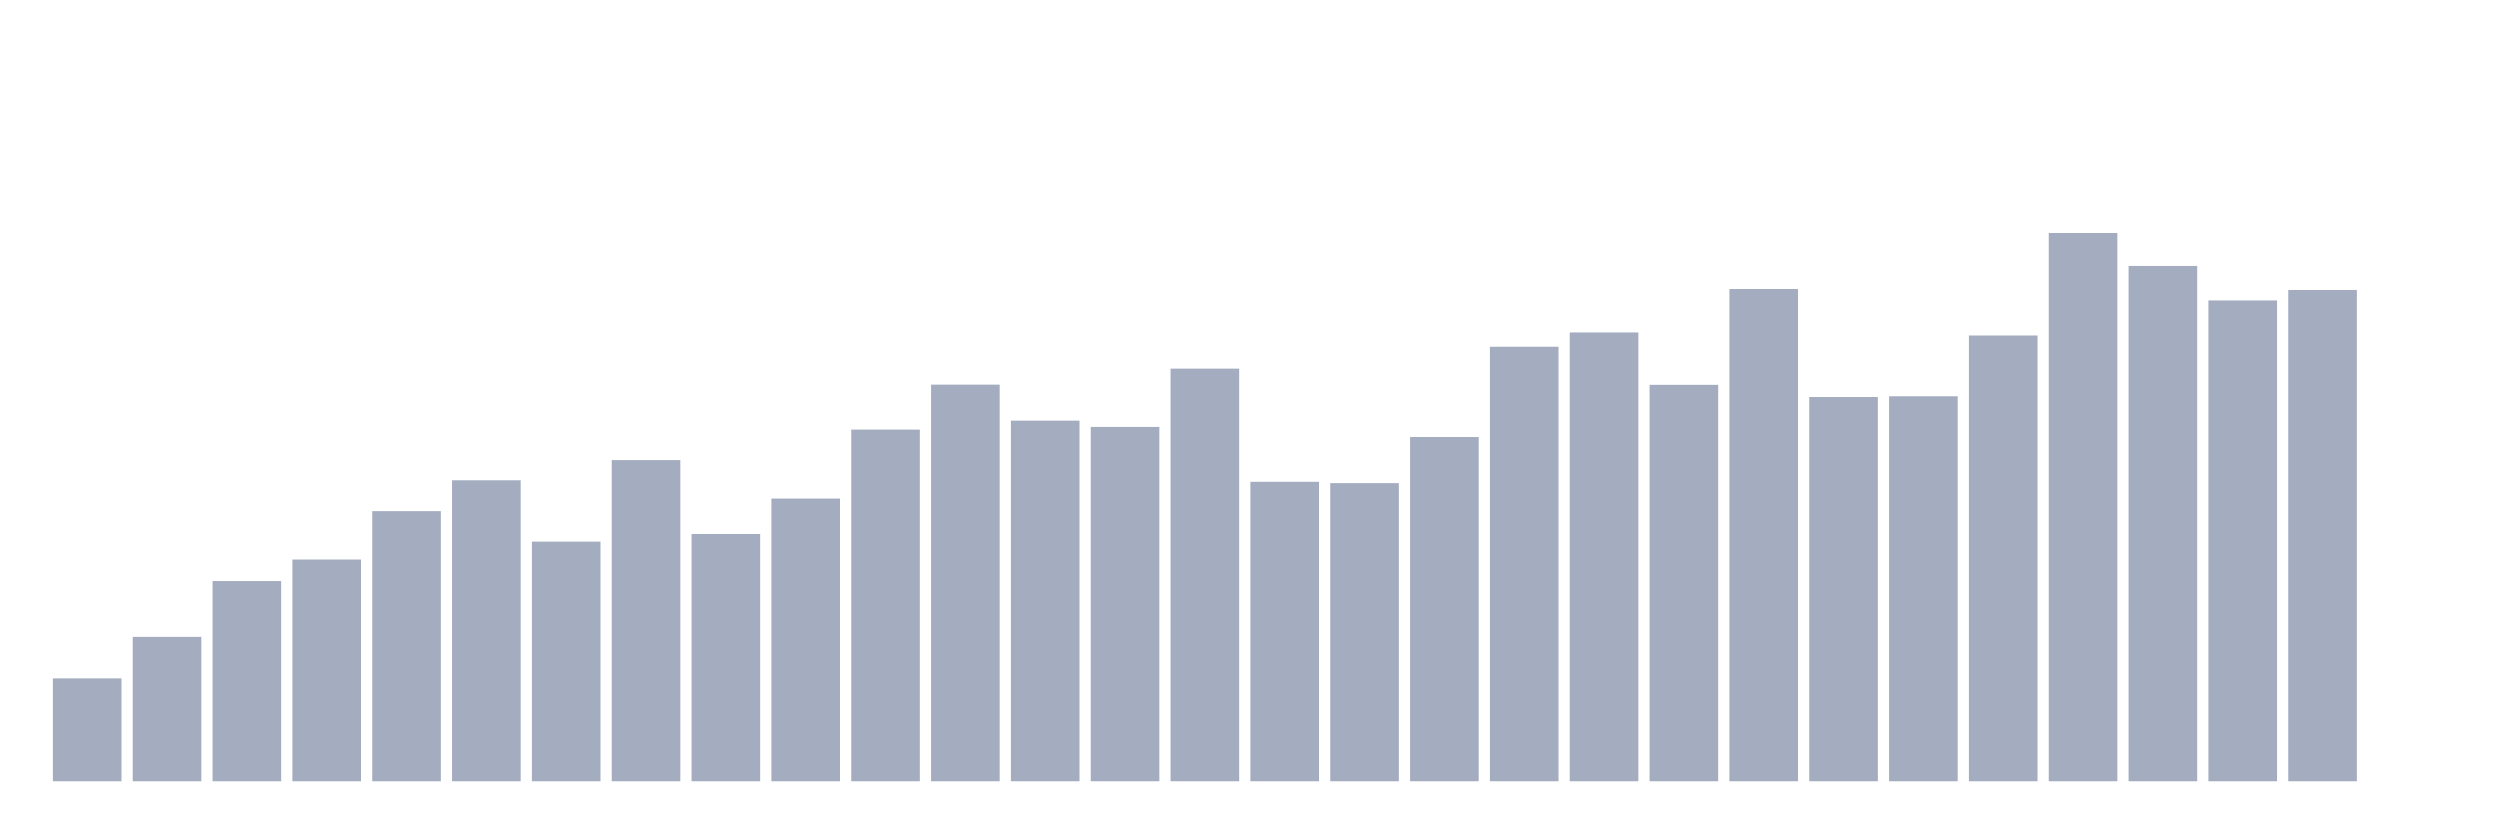
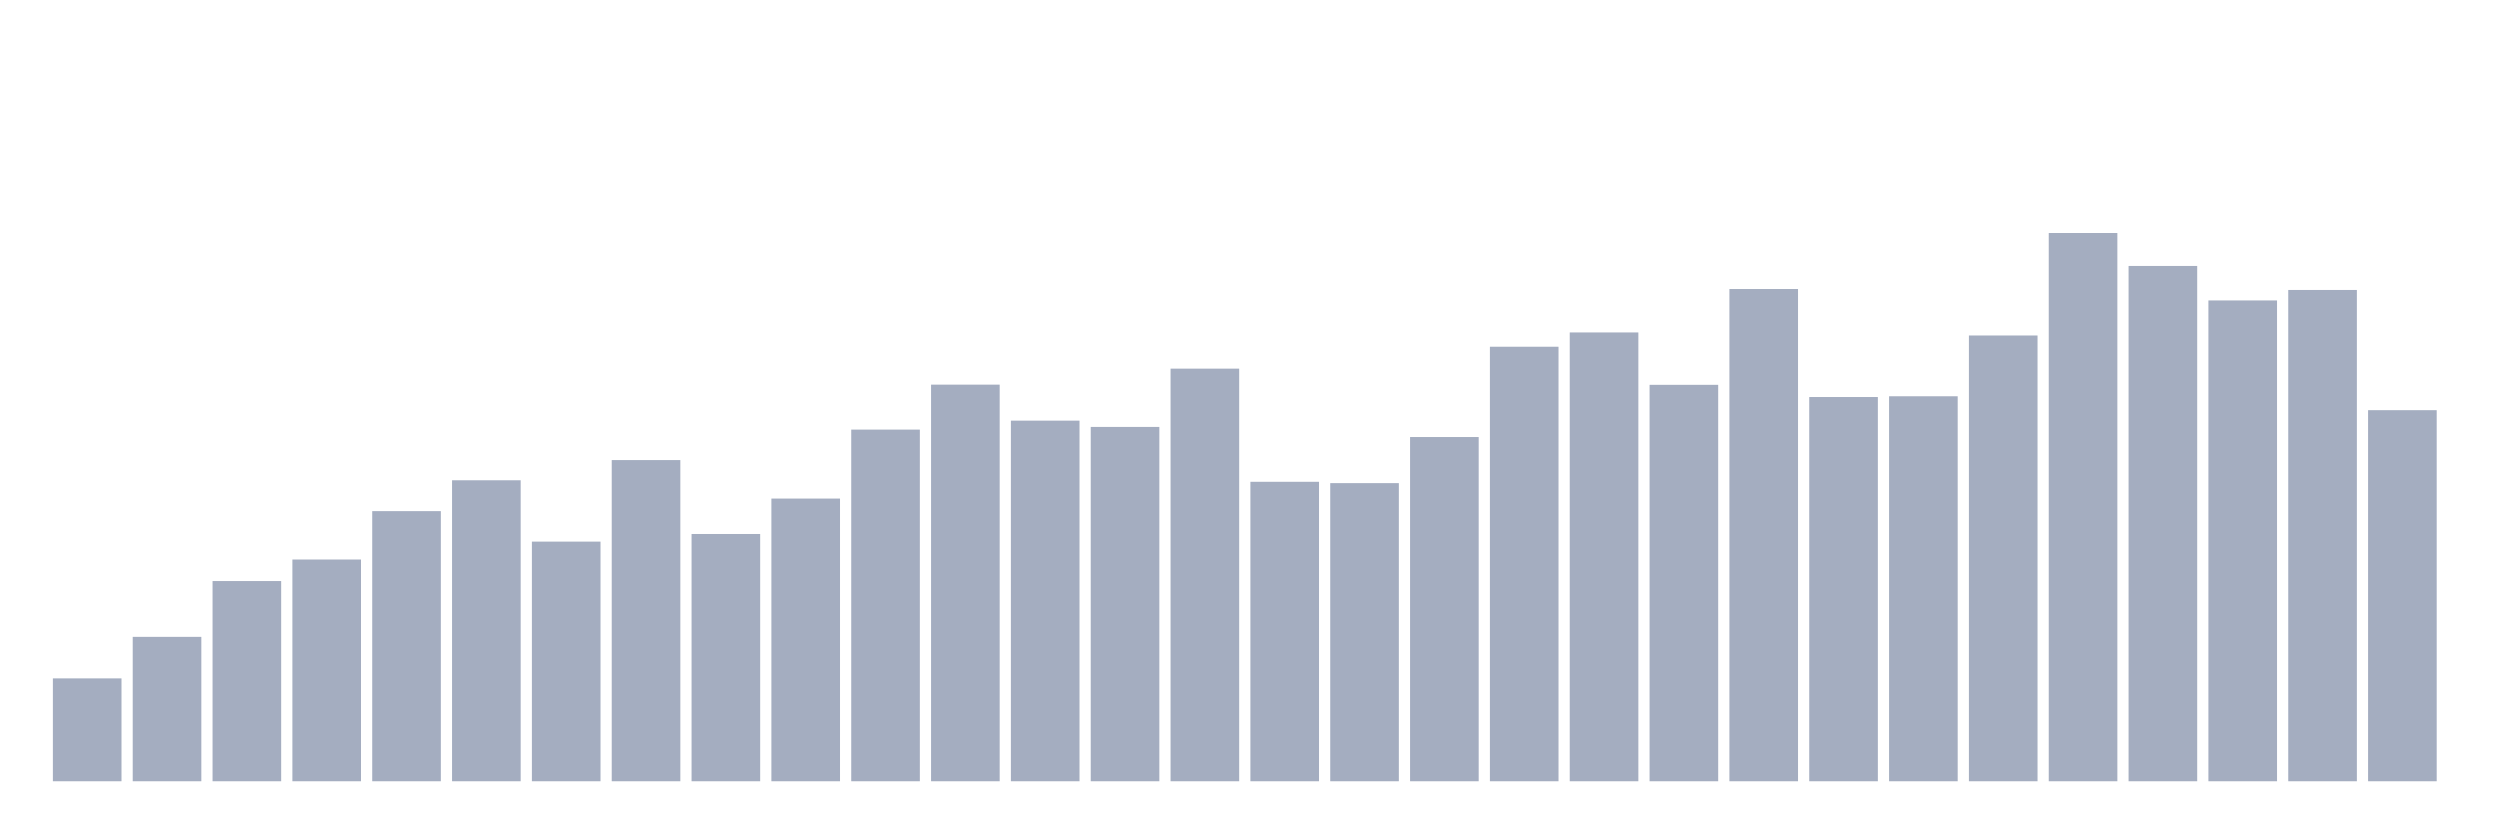
<svg xmlns="http://www.w3.org/2000/svg" viewBox="0 0 480 160">
  <g transform="translate(10,10)">
    <rect class="bar" x="0.153" width="13.175" y="120.249" height="19.751" fill="rgb(164,173,192)" />
    <rect class="bar" x="15.482" width="13.175" y="112.276" height="27.724" fill="rgb(164,173,192)" />
    <rect class="bar" x="30.81" width="13.175" y="101.56" height="38.44" fill="rgb(164,173,192)" />
    <rect class="bar" x="46.138" width="13.175" y="97.427" height="42.573" fill="rgb(164,173,192)" />
    <rect class="bar" x="61.466" width="13.175" y="88.136" height="51.864" fill="rgb(164,173,192)" />
    <rect class="bar" x="76.794" width="13.175" y="82.211" height="57.789" fill="rgb(164,173,192)" />
    <rect class="bar" x="92.123" width="13.175" y="93.989" height="46.011" fill="rgb(164,173,192)" />
    <rect class="bar" x="107.451" width="13.175" y="78.334" height="61.666" fill="rgb(164,173,192)" />
    <rect class="bar" x="122.779" width="13.175" y="92.526" height="47.474" fill="rgb(164,173,192)" />
    <rect class="bar" x="138.107" width="13.175" y="85.723" height="54.277" fill="rgb(164,173,192)" />
    <rect class="bar" x="153.436" width="13.175" y="72.482" height="67.518" fill="rgb(164,173,192)" />
    <rect class="bar" x="168.764" width="13.175" y="63.851" height="76.149" fill="rgb(164,173,192)" />
    <rect class="bar" x="184.092" width="13.175" y="70.763" height="69.237" fill="rgb(164,173,192)" />
    <rect class="bar" x="199.42" width="13.175" y="71.97" height="68.03" fill="rgb(164,173,192)" />
    <rect class="bar" x="214.748" width="13.175" y="60.778" height="79.222" fill="rgb(164,173,192)" />
    <rect class="bar" x="230.077" width="13.175" y="82.504" height="57.496" fill="rgb(164,173,192)" />
    <rect class="bar" x="245.405" width="13.175" y="82.76" height="57.24" fill="rgb(164,173,192)" />
    <rect class="bar" x="260.733" width="13.175" y="73.909" height="66.091" fill="rgb(164,173,192)" />
    <rect class="bar" x="276.061" width="13.175" y="56.572" height="83.428" fill="rgb(164,173,192)" />
    <rect class="bar" x="291.39" width="13.175" y="53.829" height="86.171" fill="rgb(164,173,192)" />
    <rect class="bar" x="306.718" width="13.175" y="63.887" height="76.113" fill="rgb(164,173,192)" />
    <rect class="bar" x="322.046" width="13.175" y="45.49" height="94.51" fill="rgb(164,173,192)" />
    <rect class="bar" x="337.374" width="13.175" y="66.228" height="73.772" fill="rgb(164,173,192)" />
    <rect class="bar" x="352.702" width="13.175" y="66.082" height="73.918" fill="rgb(164,173,192)" />
    <rect class="bar" x="368.031" width="13.175" y="54.414" height="85.586" fill="rgb(164,173,192)" />
    <rect class="bar" x="383.359" width="13.175" y="34.737" height="105.263" fill="rgb(164,173,192)" />
    <rect class="bar" x="398.687" width="13.175" y="41.064" height="98.936" fill="rgb(164,173,192)" />
    <rect class="bar" x="414.015" width="13.175" y="47.684" height="92.316" fill="rgb(164,173,192)" />
    <rect class="bar" x="429.344" width="13.175" y="45.673" height="94.327" fill="rgb(164,173,192)" />
-     <rect class="bar" x="444.672" width="13.175" y="140" height="0" fill="rgb(164,173,192)" />
+     <rect class="bar" x="444.672" width="13.175" y="68.752" height="71.248" fill="rgb(164,173,192)" />
  </g>
</svg>
